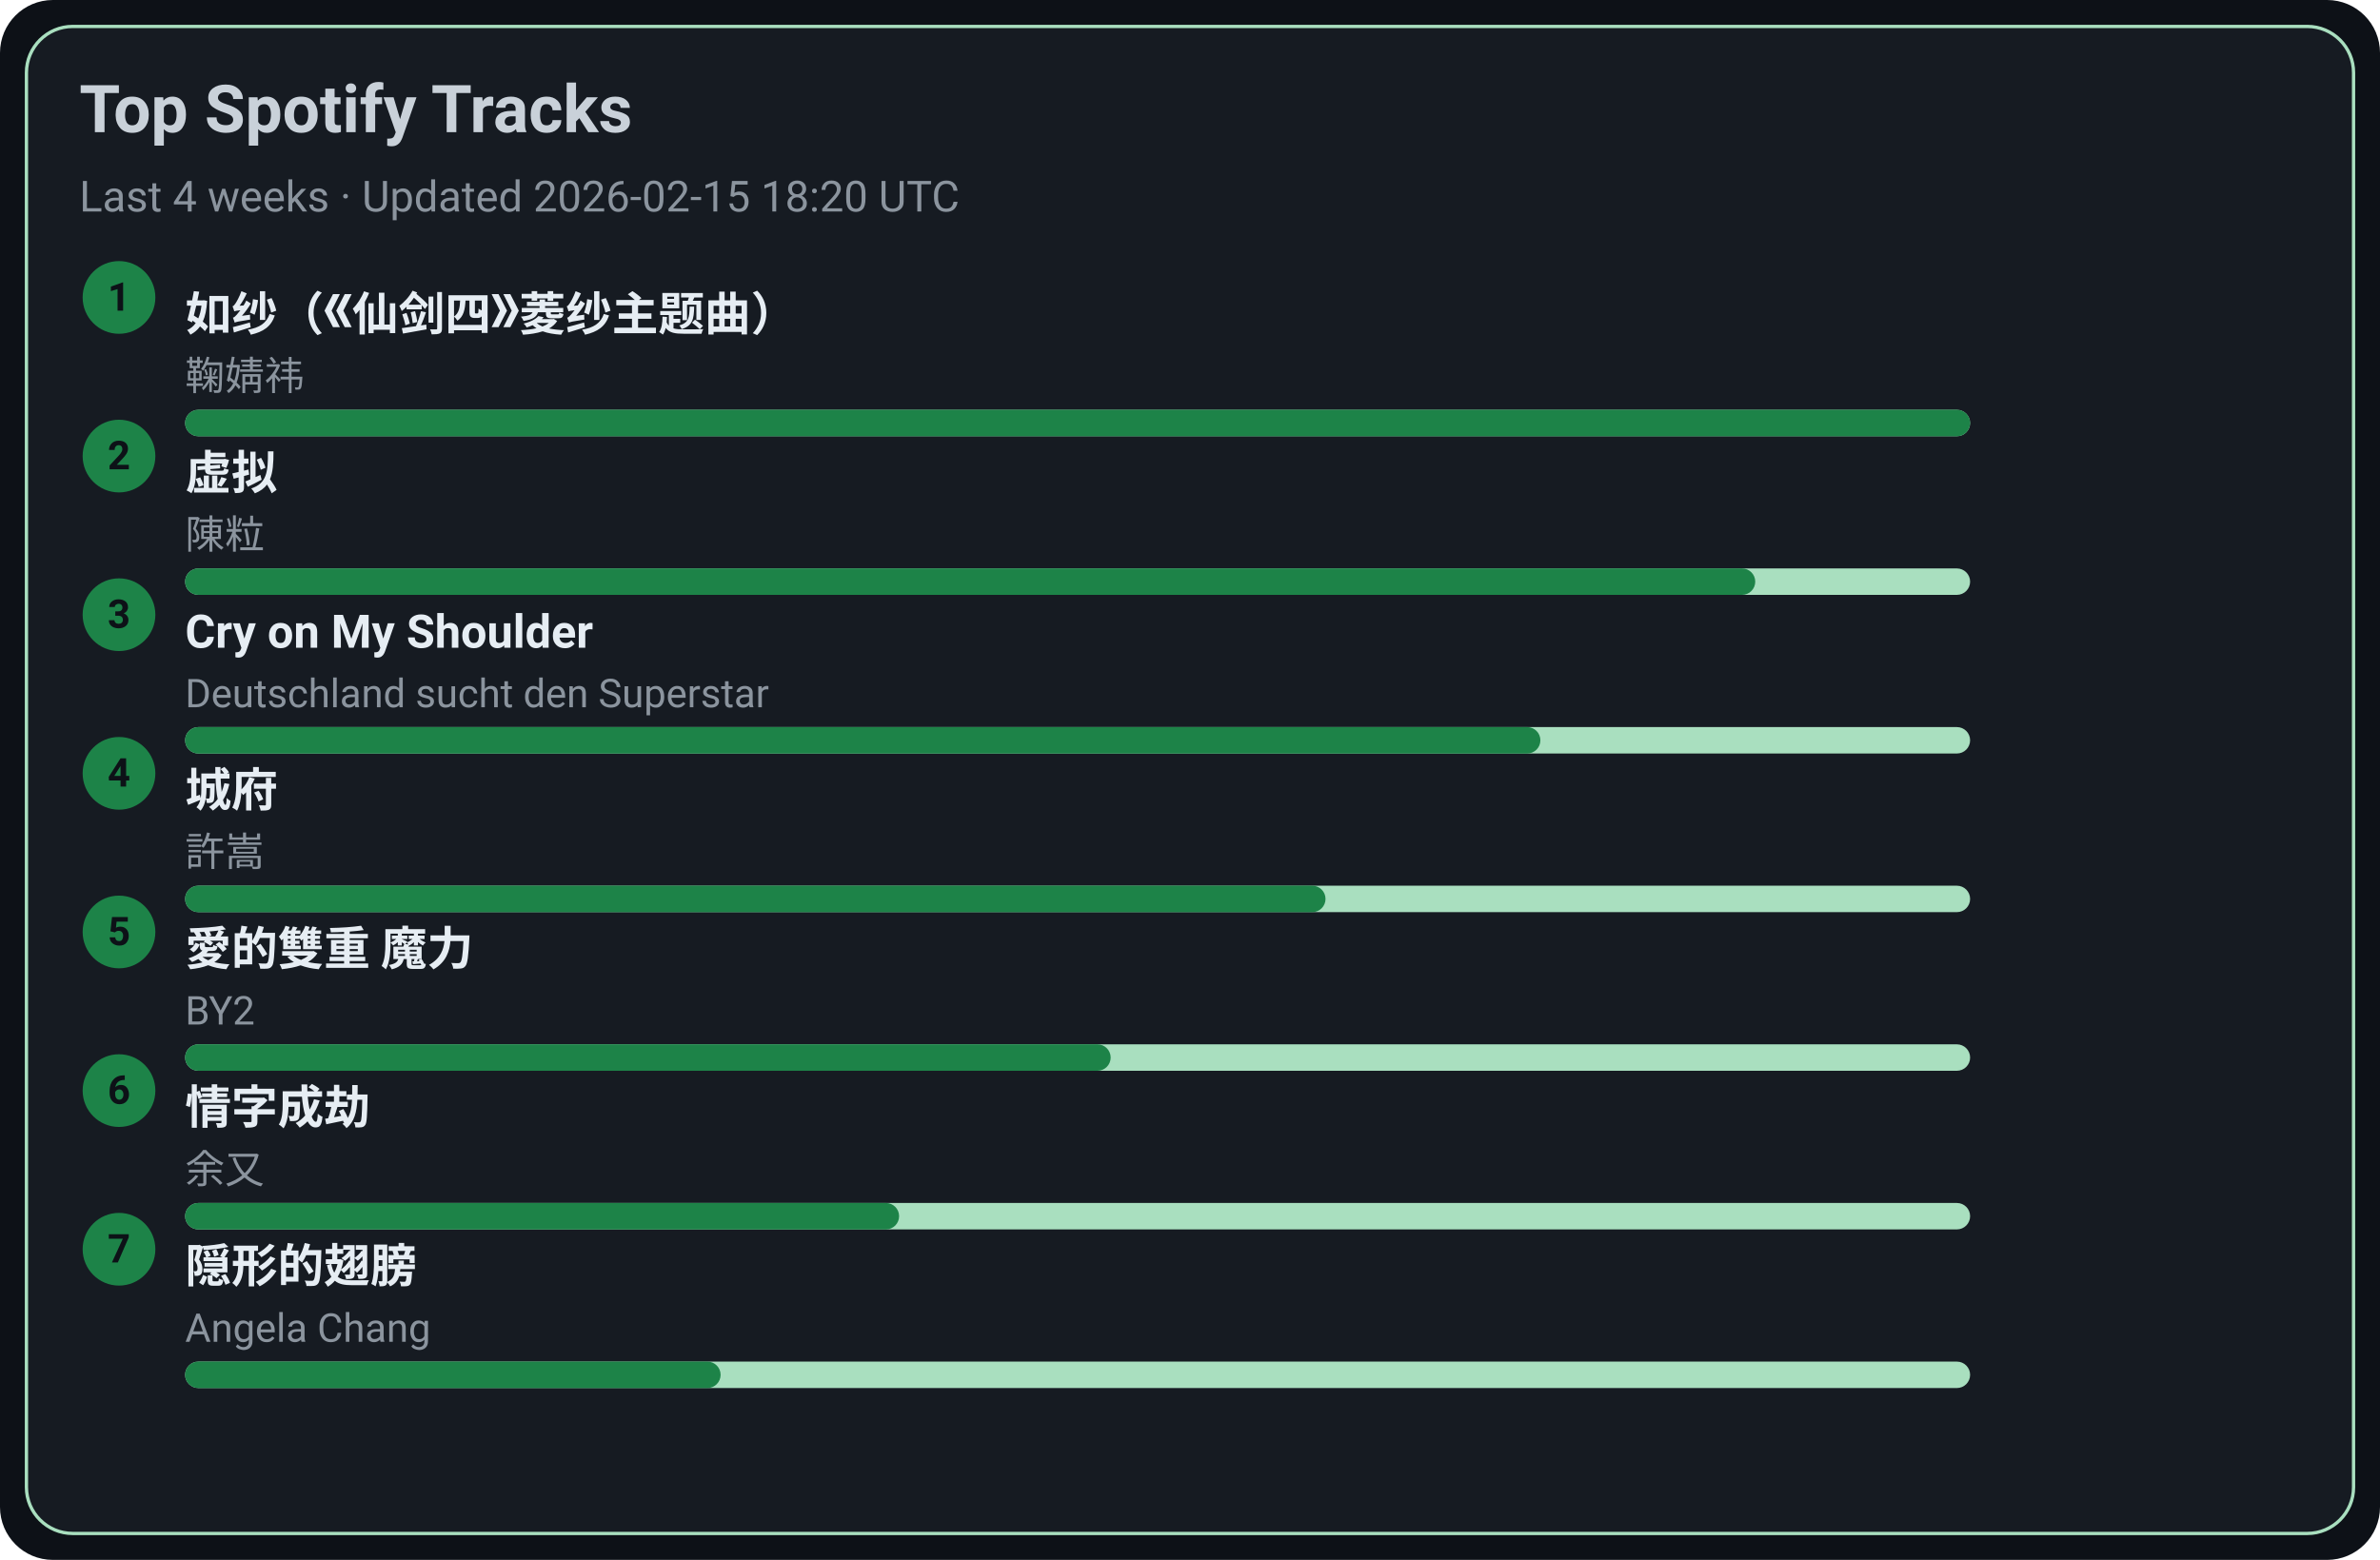
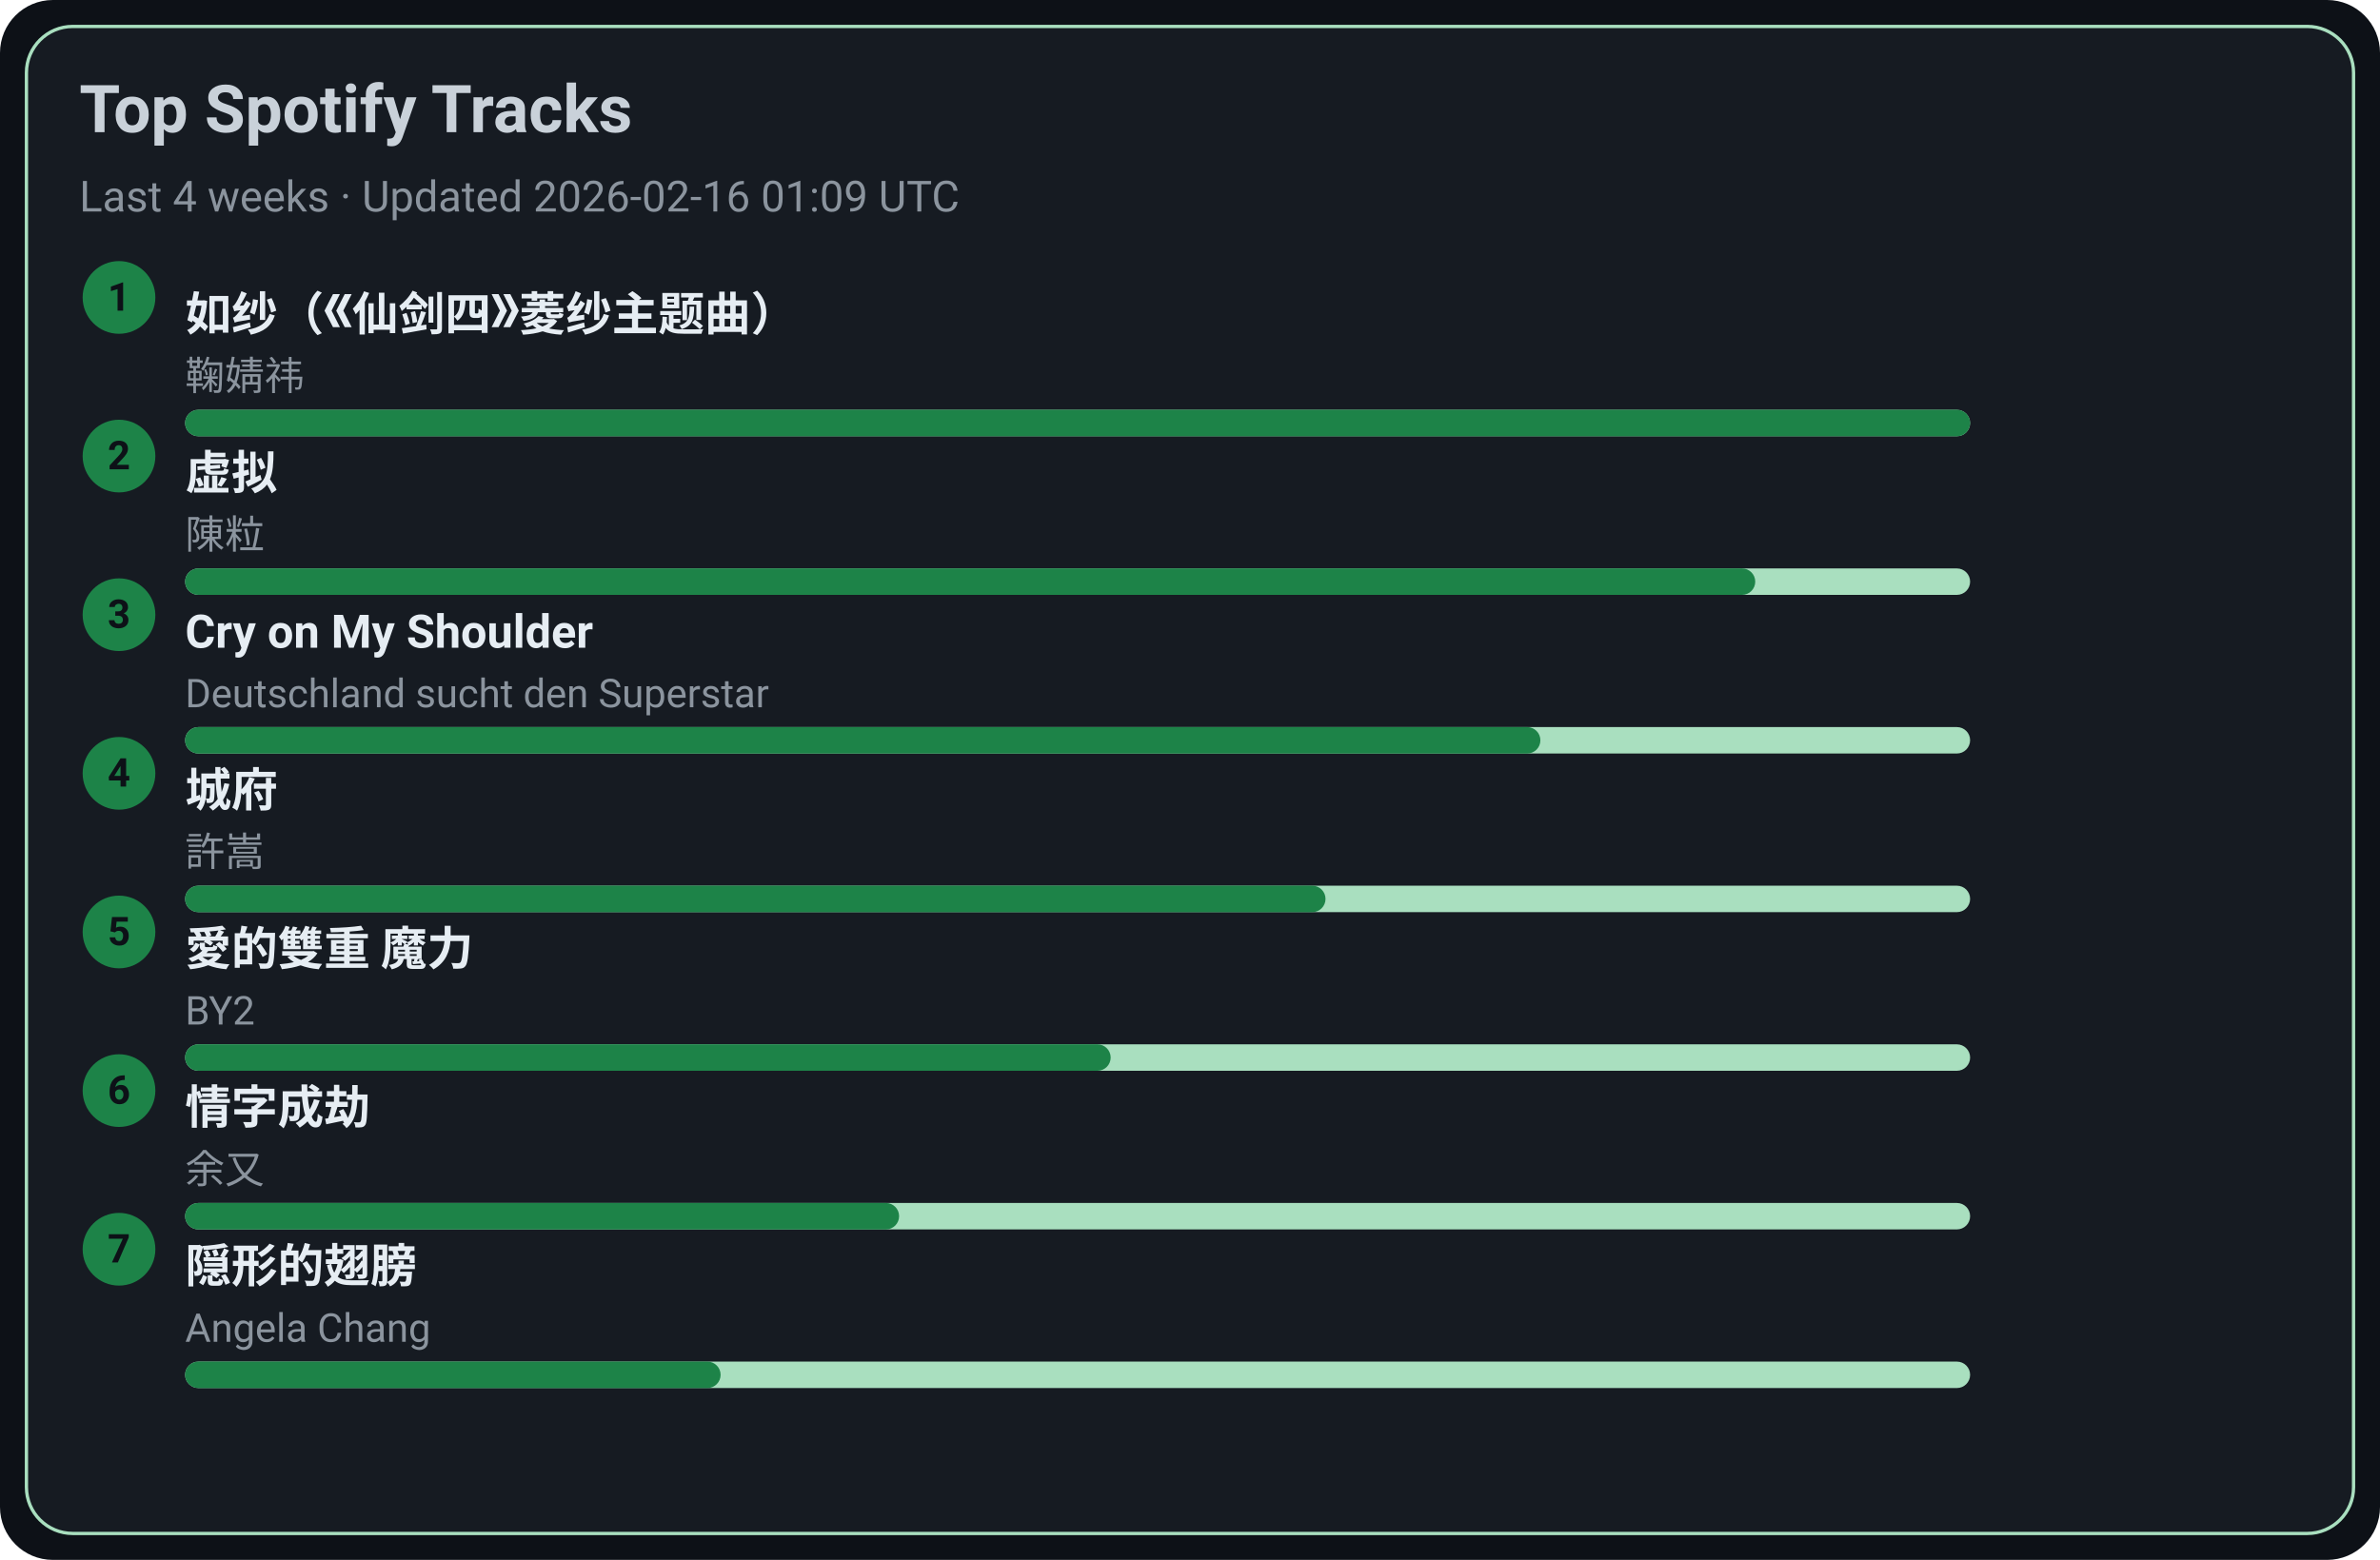
<svg xmlns="http://www.w3.org/2000/svg" width="720" height="472" viewBox="0 0 720 472">
  <style>text{font-family:-apple-system,BlinkMacSystemFont,Segoe UI,Roboto,Ubuntu,Helvetica Neue,Arial,Noto Sans,sans-serif}</style>
  <rect width="720" height="472" rx="16" fill="#0d1117" />
  <rect x="8" y="8" width="704" height="456" rx="14" fill="#161b22" stroke="#A9DFBF" />
  <text x="24" y="40" font-size="20" fill="#c9d1d9" font-weight="600">Top Spotify Tracks</text>
-   <text x="24" y="64" font-size="13" fill="#8b949e">Last 4 weeks · Updated 2026-02-15 18:20 UTC</text>
+   <text x="24" y="64" font-size="13" fill="#8b949e">Last 4 weeks · Updated 2026-02-16 01:09 UTC</text>
  <circle cx="36" cy="90" r="11" fill="#1D8348" />
  <text x="36" y="94" text-anchor="middle" font-size="12" fill="#0d1117" font-weight="700">1</text>
  <a href="https://open.spotify.com/track/69FUNgvEVkNbHq43lgvdme" target="_blank" rel="noopener noreferrer">
    <text x="56" y="100" font-size="14" fill="#e6edf3" font-weight="600">如纱（《仙剑四》菱纱主题曲）</text>
  </a>
  <text x="56" y="118" font-size="12" fill="#8b949e">鞠婧祎</text>
  <rect x="56" y="124" width="540" height="8" rx="4" fill="#A9DFBF" />
  <rect x="56" y="124" width="540" height="8" rx="4" fill="#1D8348" />
  <circle cx="36" cy="138" r="11" fill="#1D8348" />
  <text x="36" y="142" text-anchor="middle" font-size="12" fill="#0d1117" font-weight="700">2</text>
  <a href="https://open.spotify.com/track/5l9sg05BhpfsdLfRvjGsAf" target="_blank" rel="noopener noreferrer">
    <text x="56" y="148" font-size="14" fill="#e6edf3" font-weight="600">虚拟</text>
  </a>
  <text x="56" y="166" font-size="12" fill="#8b949e">陳粒</text>
  <rect x="56" y="172" width="540" height="8" rx="4" fill="#A9DFBF" />
  <rect x="56" y="172" width="475" height="8" rx="4" fill="#1D8348" />
  <circle cx="36" cy="186" r="11" fill="#1D8348" />
  <text x="36" y="190" text-anchor="middle" font-size="12" fill="#0d1117" font-weight="700">3</text>
  <a href="https://open.spotify.com/track/6usmG2MoD0C0Lc2pNgCVWV" target="_blank" rel="noopener noreferrer">
    <text x="56" y="196" font-size="14" fill="#e6edf3" font-weight="600">Cry on My Shoulder</text>
  </a>
  <text x="56" y="214" font-size="12" fill="#8b949e">Deutschland sucht den Superstar</text>
  <rect x="56" y="220" width="540" height="8" rx="4" fill="#A9DFBF" />
  <rect x="56" y="220" width="410" height="8" rx="4" fill="#1D8348" />
  <circle cx="36" cy="234" r="11" fill="#1D8348" />
  <text x="36" y="238" text-anchor="middle" font-size="12" fill="#0d1117" font-weight="700">4</text>
  <a href="https://open.spotify.com/track/4AmlSf7hye0QVpnHCcEoEw" target="_blank" rel="noopener noreferrer">
    <text x="56" y="244" font-size="14" fill="#e6edf3" font-weight="600">城府</text>
  </a>
  <text x="56" y="262" font-size="12" fill="#8b949e">許嵩</text>
  <rect x="56" y="268" width="540" height="8" rx="4" fill="#A9DFBF" />
  <rect x="56" y="268" width="345" height="8" rx="4" fill="#1D8348" />
  <circle cx="36" cy="282" r="11" fill="#1D8348" />
  <text x="36" y="286" text-anchor="middle" font-size="12" fill="#0d1117" font-weight="700">5</text>
  <a href="https://open.spotify.com/track/0yYmS4k3R0TTdDhvOBxRVp" target="_blank" rel="noopener noreferrer">
    <text x="56" y="292" font-size="14" fill="#e6edf3" font-weight="600">愛的雙重 魔力</text>
  </a>
  <text x="56" y="310" font-size="12" fill="#8b949e">BY2</text>
  <rect x="56" y="316" width="540" height="8" rx="4" fill="#A9DFBF" />
  <rect x="56" y="316" width="280" height="8" rx="4" fill="#1D8348" />
  <circle cx="36" cy="330" r="11" fill="#1D8348" />
  <text x="36" y="334" text-anchor="middle" font-size="12" fill="#0d1117" font-weight="700">6</text>
  <a href="https://open.spotify.com/track/6PLof7Z5mvbp9im83J4m3m" target="_blank" rel="noopener noreferrer">
    <text x="56" y="340" font-size="14" fill="#e6edf3" font-weight="600">情字成劫</text>
  </a>
  <text x="56" y="358" font-size="12" fill="#8b949e">余又</text>
  <rect x="56" y="364" width="540" height="8" rx="4" fill="#A9DFBF" />
  <rect x="56" y="364" width="216" height="8" rx="4" fill="#1D8348" />
  <circle cx="36" cy="378" r="11" fill="#1D8348" />
  <text x="36" y="382" text-anchor="middle" font-size="12" fill="#0d1117" font-weight="700">7</text>
  <a href="https://open.spotify.com/track/6Tv5ukQ3xK8WHxJgWMM6vM" target="_blank" rel="noopener noreferrer">
    <text x="56" y="388" font-size="14" fill="#e6edf3" font-weight="600">隠形的翅膀</text>
  </a>
  <text x="56" y="406" font-size="12" fill="#8b949e">Angela Chang</text>
  <rect x="56" y="412" width="540" height="8" rx="4" fill="#A9DFBF" />
  <rect x="56" y="412" width="162" height="8" rx="4" fill="#1D8348" />
</svg>
